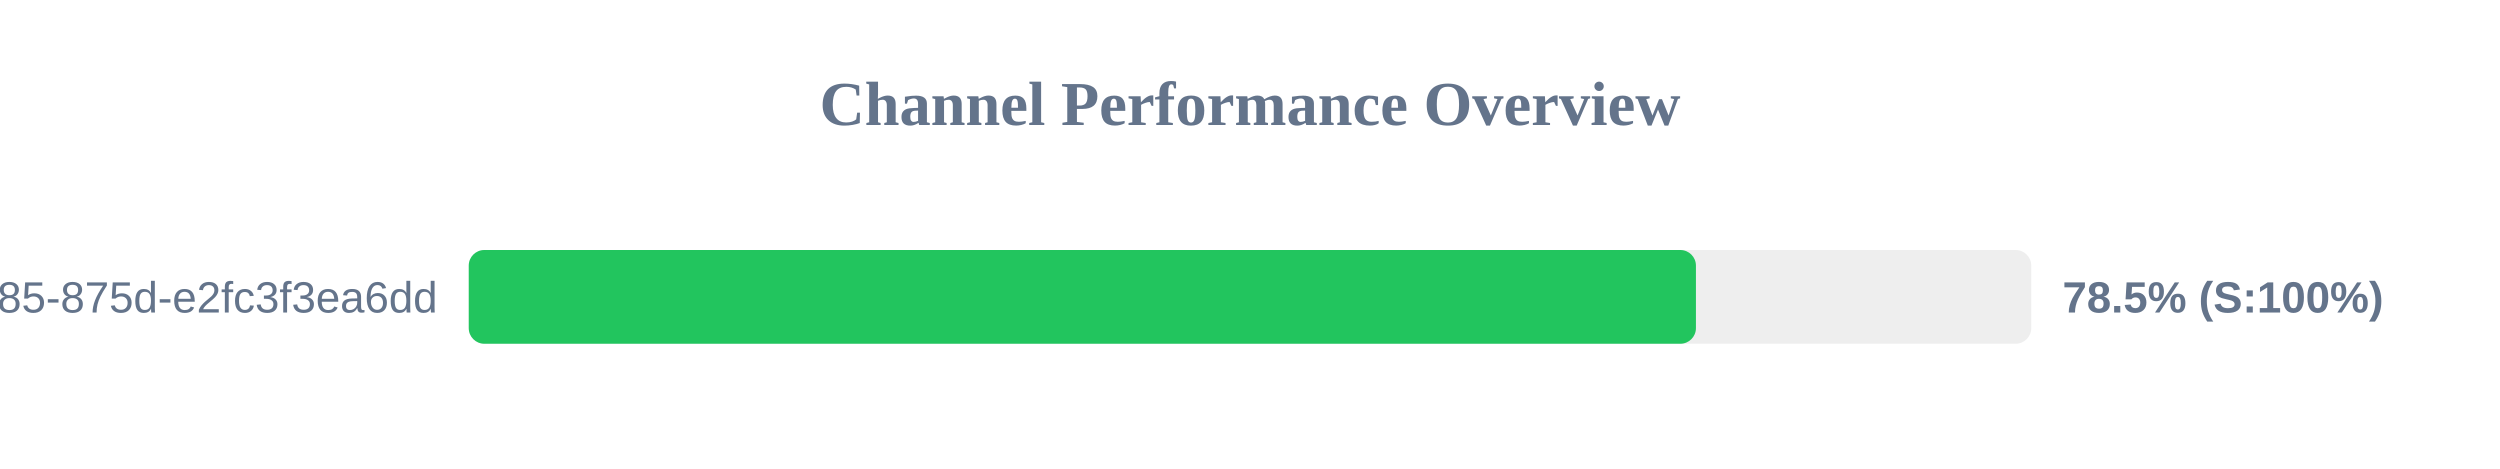
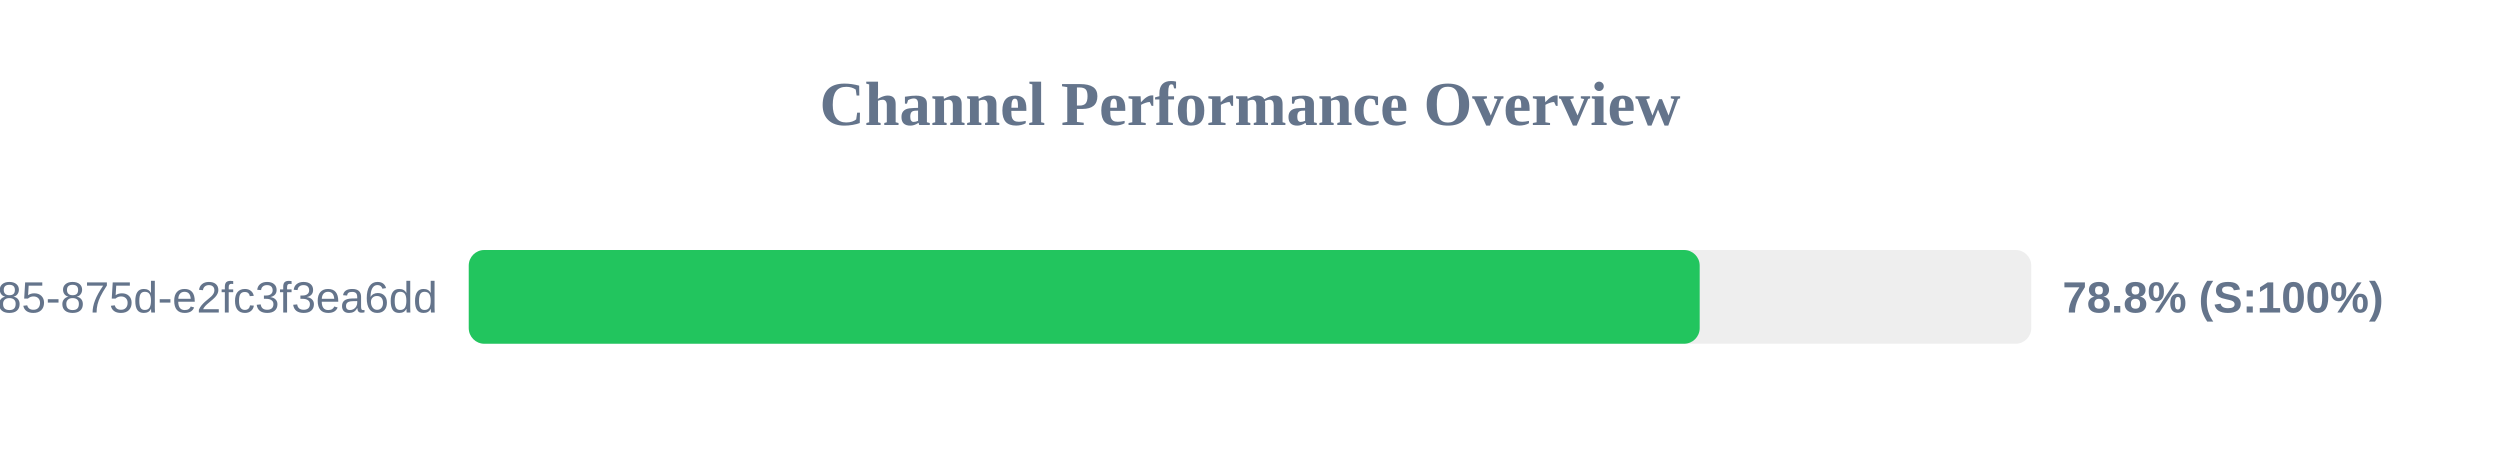
<svg xmlns="http://www.w3.org/2000/svg" width="800" height="150" version="1.1">
  <style>
        .row { font: 14px Arial; fill: #64748b; }
        .score { font: bold 14px Arial; fill: #64748b; }
    </style>
  <text x="400" y="40" text-anchor="middle" font-size="20px" font-weight="bold" fill="#64748b">Channel Performance Overview</text>
  <rect x="150" y="80" width="500" height="30" fill="#eee" rx="5" />
-   <rect x="150" y="80" width="392.7" height="30" fill="#22c55e" rx="5" />
+   <rect x="150" y="80" width="393.9" height="30" fill="#22c55e" rx="5" />
  <text x="140" y="100" text-anchor="end" class="row">?uuid=1045aedf-053c-4585-875d-e2fc3f3ea6dd</text>
-   <text x="660" y="100" text-anchor="start" class="score">78.5% (S:100%)</text>
+   <text x="660" y="100" text-anchor="start" class="score">78.8% (S:100%)</text>
</svg>
